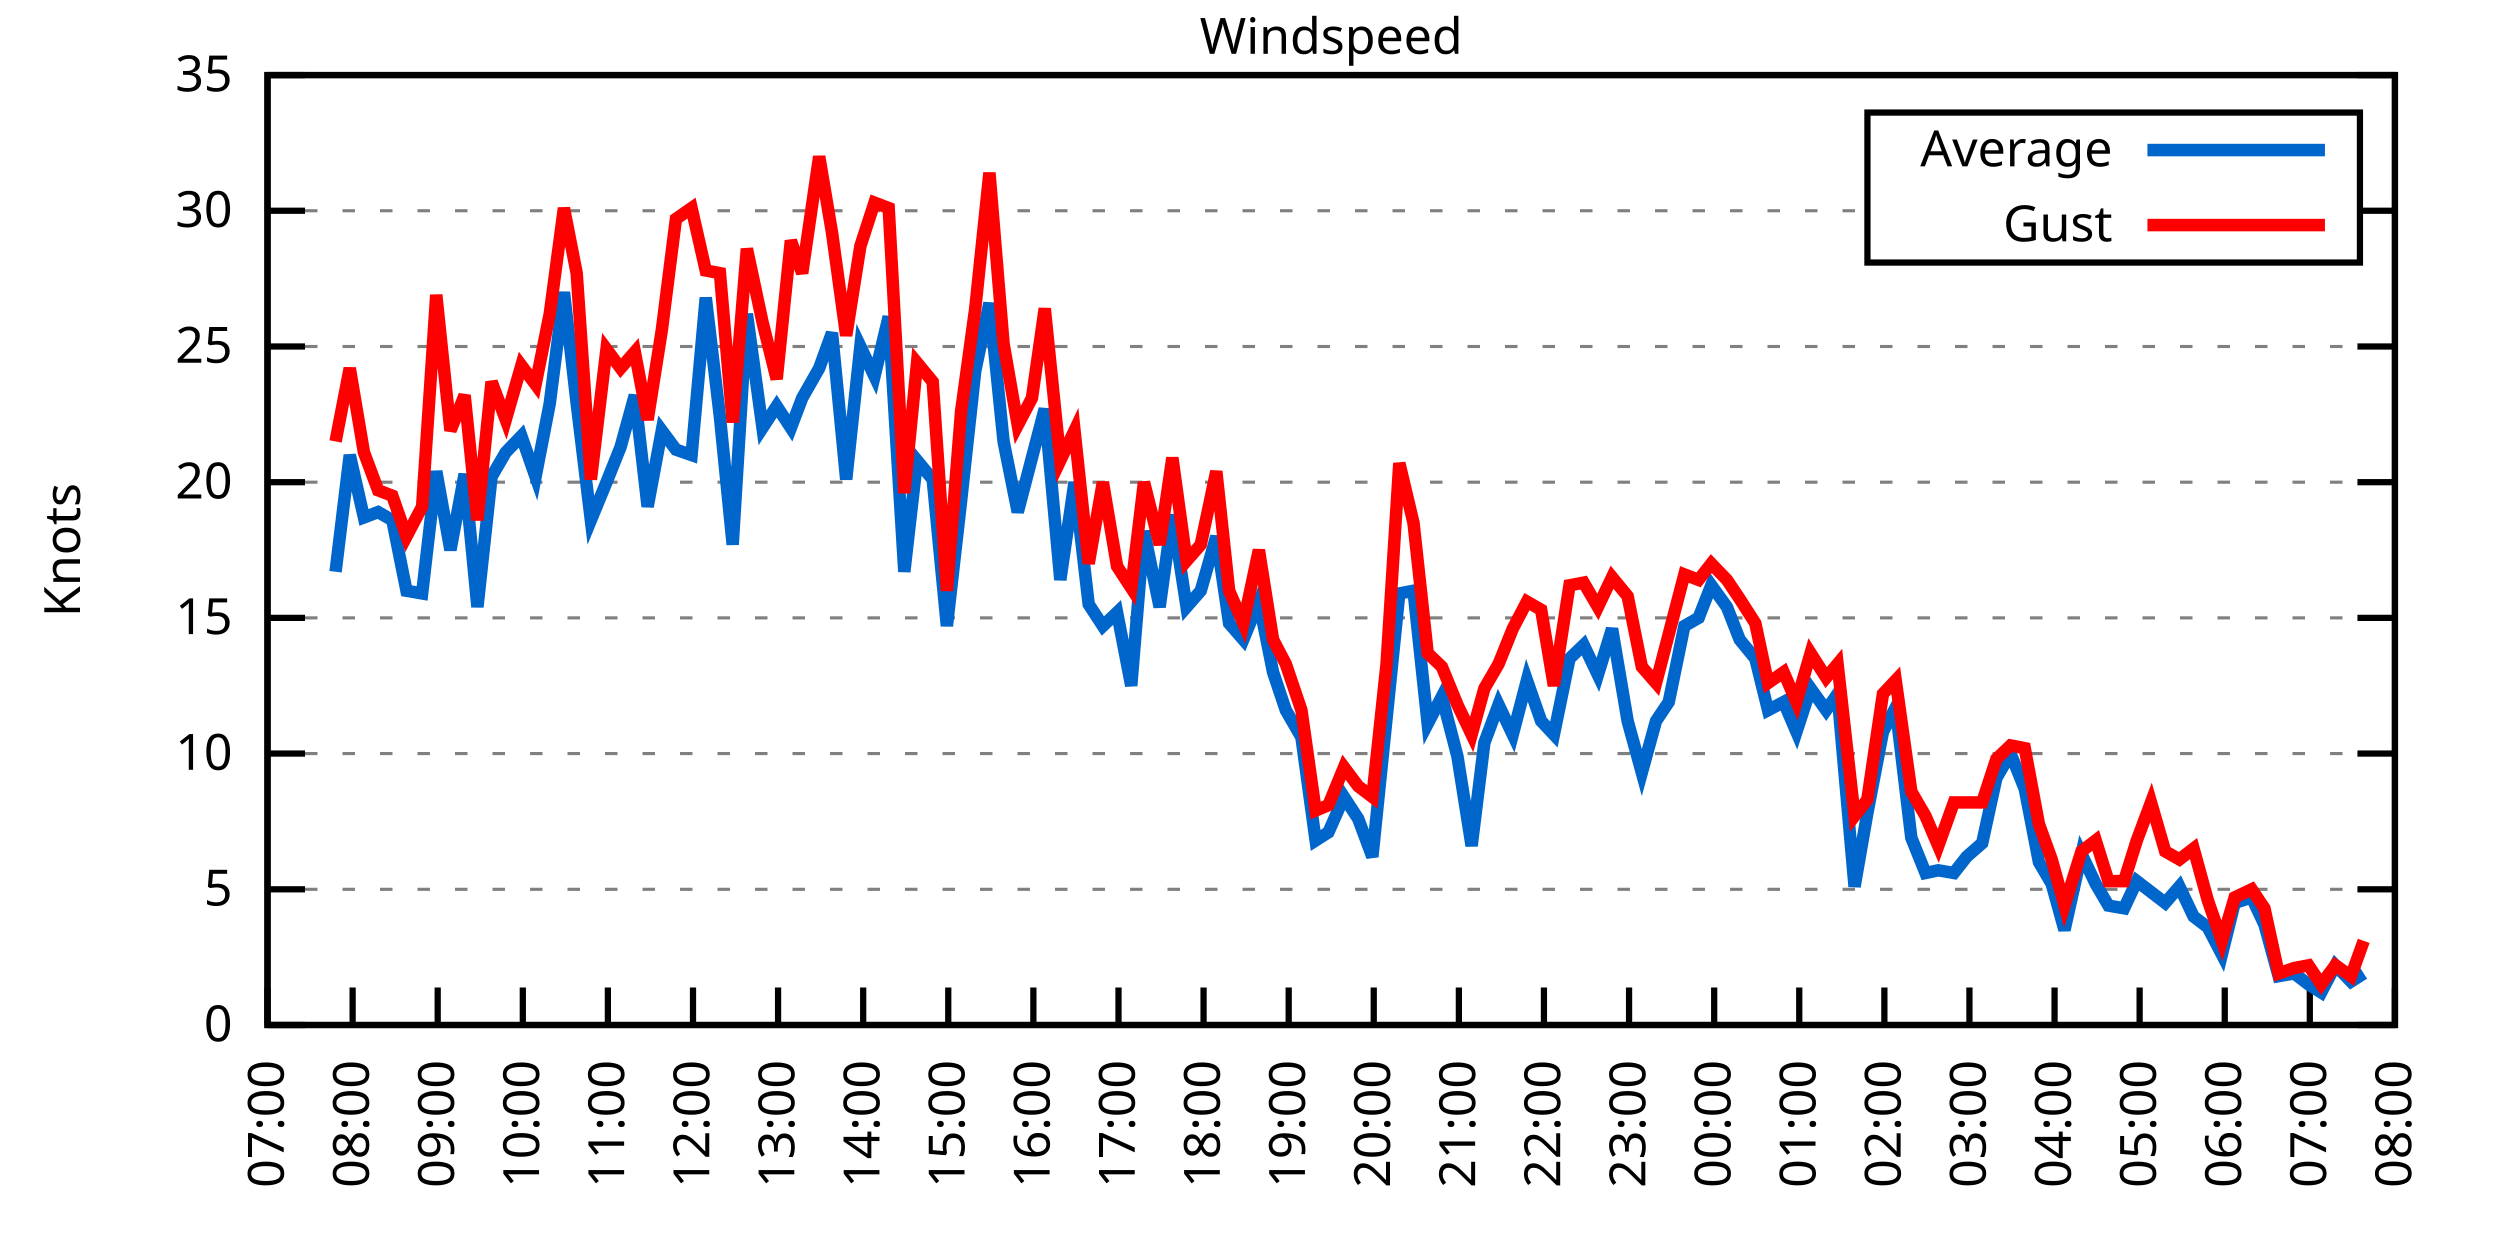
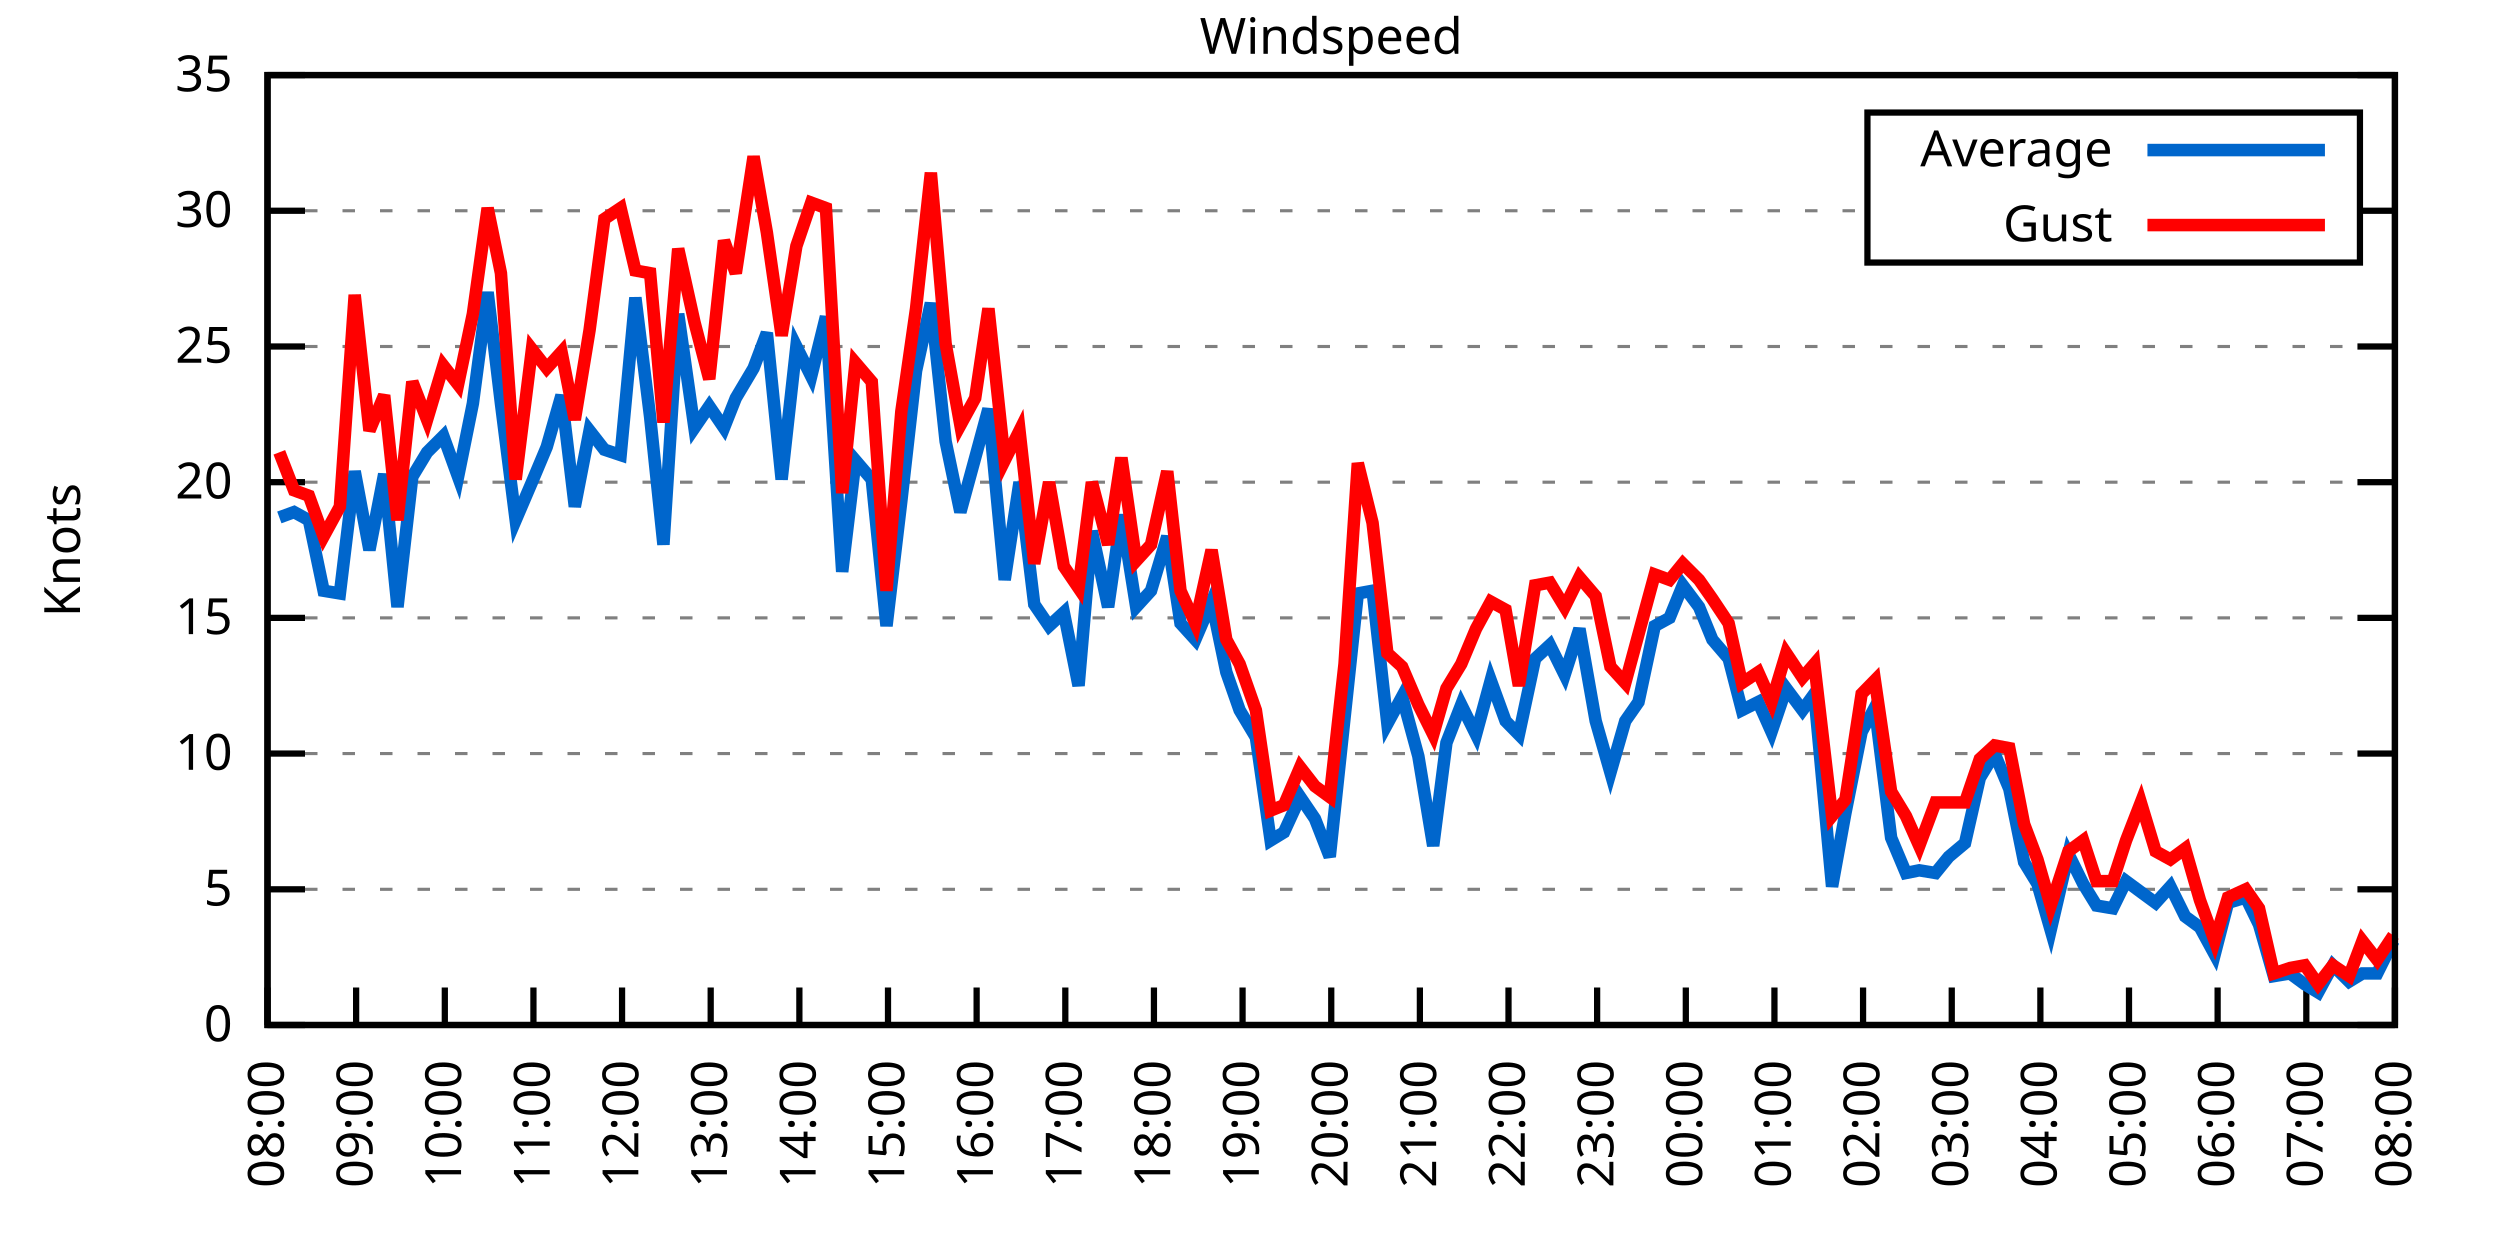
<svg xmlns="http://www.w3.org/2000/svg" xmlns:xlink="http://www.w3.org/1999/xlink" width="400" height="200" viewBox="0 0 400 200">
  <g id="gnuplot_canvas">
    <rect x="0" y="0" width="400" height="200" fill="none" />
    <defs>
      <circle id="gpDot" r="0.5" stroke-width="0.5" stroke="currentColor" />
      <path id="gpPt0" stroke-width="0.333" stroke="currentColor" d="M-1,0 h2 M0,-1 v2" />
      <path id="gpPt1" stroke-width="0.333" stroke="currentColor" d="M-1,-1 L1,1 M1,-1 L-1,1" />
      <path id="gpPt2" stroke-width="0.333" stroke="currentColor" d="M-1,0 L1,0 M0,-1 L0,1 M-1,-1 L1,1 M-1,1 L1,-1" />
      <rect id="gpPt3" stroke-width="0.333" stroke="currentColor" x="-1" y="-1" width="2" height="2" />
      <rect id="gpPt4" stroke-width="0.333" stroke="currentColor" fill="currentColor" x="-1" y="-1" width="2" height="2" />
      <circle id="gpPt5" stroke-width="0.333" stroke="currentColor" cx="0" cy="0" r="1" />
      <use xlink:href="#gpPt5" id="gpPt6" fill="currentColor" stroke="none" />
      <path id="gpPt7" stroke-width="0.333" stroke="currentColor" d="M0,-1.33 L-1.33,0.67 L1.33,0.67 z" />
      <use xlink:href="#gpPt7" id="gpPt8" fill="currentColor" stroke="none" />
      <use xlink:href="#gpPt7" id="gpPt9" stroke="currentColor" transform="rotate(180)" />
      <use xlink:href="#gpPt9" id="gpPt10" fill="currentColor" stroke="none" />
      <use xlink:href="#gpPt3" id="gpPt11" stroke="currentColor" transform="rotate(45)" />
      <use xlink:href="#gpPt11" id="gpPt12" fill="currentColor" stroke="none" />
      <path id="gpPt13" stroke-width="0.333" stroke="currentColor" d="M0,1.330 L1.265,0.411 L0.782,-1.067 L-0.782,-1.076 L-1.265,0.411 z" />
      <use xlink:href="#gpPt13" id="gpPt14" fill="currentColor" stroke="none" />
      <filter id="textbox" filterUnits="objectBoundingBox" x="0" y="0" height="1" width="1">
        <feFlood flood-color="white" flood-opacity="1" result="bgnd" />
        <feComposite in="SourceGraphic" in2="bgnd" operator="atop" />
      </filter>
      <filter id="greybox" filterUnits="objectBoundingBox" x="0" y="0" height="1" width="1">
        <feFlood flood-color="lightgrey" flood-opacity="1" result="grey" />
        <feComposite in="SourceGraphic" in2="grey" operator="atop" />
      </filter>
    </defs>
    <g fill="none" color="white" stroke="currentColor" stroke-width="1.00" stroke-linecap="butt" stroke-linejoin="miter">
</g>
    <g fill="none" color="black" stroke="currentColor" stroke-width="1.00" stroke-linecap="butt" stroke-linejoin="miter">
      <g stroke="none" shape-rendering="crispEdges">
        <polygon fill="rgb(255, 255, 255)" points="42.80,164.00 383.18,164.00 383.18,12.02 42.80,12.02 " />
      </g>
    </g>
    <g fill="none" color="black" stroke="currentColor" stroke-width="1.00" stroke-linecap="butt" stroke-linejoin="miter">
</g>
    <g fill="none" color="black" stroke="black" stroke-width="0.50" stroke-linecap="butt" stroke-linejoin="miter">
</g>
    <g fill="none" color="gray" stroke="currentColor" stroke-width="0.50" stroke-linecap="butt" stroke-linejoin="miter">
      <path stroke="gray" stroke-dasharray="2,4" class="gridline" d="M42.80,164.00 L383.19,164.00  " />
    </g>
    <g fill="none" color="gray" stroke="gray" stroke-width="1.00" stroke-linecap="butt" stroke-linejoin="miter">
</g>
    <g fill="none" color="black" stroke="currentColor" stroke-width="1.00" stroke-linecap="butt" stroke-linejoin="miter">
      <path stroke="black" d="M42.80,164.00 L48.80,164.00 M383.19,164.00 L377.19,164.00  " />
      <g transform="translate(37.20,166.60)" stroke="none" fill="black" font-family="Sans" font-size="8.00" text-anchor="end">
        <text>
          <tspan font-family="Sans"> 0</tspan>
        </text>
      </g>
    </g>
    <g fill="none" color="black" stroke="currentColor" stroke-width="1.00" stroke-linecap="butt" stroke-linejoin="miter">
</g>
    <g fill="none" color="black" stroke="black" stroke-width="0.50" stroke-linecap="butt" stroke-linejoin="miter">
</g>
    <g fill="none" color="gray" stroke="currentColor" stroke-width="0.50" stroke-linecap="butt" stroke-linejoin="miter">
      <path stroke="gray" stroke-dasharray="2,4" class="gridline" d="M42.80,142.29 L383.19,142.29  " />
    </g>
    <g fill="none" color="gray" stroke="gray" stroke-width="1.00" stroke-linecap="butt" stroke-linejoin="miter">
</g>
    <g fill="none" color="black" stroke="currentColor" stroke-width="1.00" stroke-linecap="butt" stroke-linejoin="miter">
      <path stroke="black" d="M42.80,142.29 L48.80,142.29 M383.19,142.29 L377.19,142.29  " />
      <g transform="translate(37.20,144.89)" stroke="none" fill="black" font-family="Sans" font-size="8.00" text-anchor="end">
        <text>
          <tspan font-family="Sans"> 5</tspan>
        </text>
      </g>
    </g>
    <g fill="none" color="black" stroke="currentColor" stroke-width="1.00" stroke-linecap="butt" stroke-linejoin="miter">
</g>
    <g fill="none" color="black" stroke="black" stroke-width="0.50" stroke-linecap="butt" stroke-linejoin="miter">
</g>
    <g fill="none" color="gray" stroke="currentColor" stroke-width="0.50" stroke-linecap="butt" stroke-linejoin="miter">
      <path stroke="gray" stroke-dasharray="2,4" class="gridline" d="M42.80,120.57 L383.19,120.57  " />
    </g>
    <g fill="none" color="gray" stroke="gray" stroke-width="1.00" stroke-linecap="butt" stroke-linejoin="miter">
</g>
    <g fill="none" color="black" stroke="currentColor" stroke-width="1.00" stroke-linecap="butt" stroke-linejoin="miter">
      <path stroke="black" d="M42.80,120.57 L48.80,120.57 M383.19,120.57 L377.19,120.57  " />
      <g transform="translate(37.20,123.17)" stroke="none" fill="black" font-family="Sans" font-size="8.00" text-anchor="end">
        <text>
          <tspan font-family="Sans"> 10</tspan>
        </text>
      </g>
    </g>
    <g fill="none" color="black" stroke="currentColor" stroke-width="1.00" stroke-linecap="butt" stroke-linejoin="miter">
</g>
    <g fill="none" color="black" stroke="black" stroke-width="0.50" stroke-linecap="butt" stroke-linejoin="miter">
</g>
    <g fill="none" color="gray" stroke="currentColor" stroke-width="0.50" stroke-linecap="butt" stroke-linejoin="miter">
      <path stroke="gray" stroke-dasharray="2,4" class="gridline" d="M42.80,98.86 L383.19,98.86  " />
    </g>
    <g fill="none" color="gray" stroke="gray" stroke-width="1.00" stroke-linecap="butt" stroke-linejoin="miter">
</g>
    <g fill="none" color="black" stroke="currentColor" stroke-width="1.00" stroke-linecap="butt" stroke-linejoin="miter">
      <path stroke="black" d="M42.80,98.86 L48.80,98.86 M383.19,98.86 L377.19,98.86  " />
      <g transform="translate(37.20,101.46)" stroke="none" fill="black" font-family="Sans" font-size="8.00" text-anchor="end">
        <text>
          <tspan font-family="Sans"> 15</tspan>
        </text>
      </g>
    </g>
    <g fill="none" color="black" stroke="currentColor" stroke-width="1.00" stroke-linecap="butt" stroke-linejoin="miter">
</g>
    <g fill="none" color="black" stroke="black" stroke-width="0.50" stroke-linecap="butt" stroke-linejoin="miter">
</g>
    <g fill="none" color="gray" stroke="currentColor" stroke-width="0.50" stroke-linecap="butt" stroke-linejoin="miter">
      <path stroke="gray" stroke-dasharray="2,4" class="gridline" d="M42.80,77.15 L383.19,77.15  " />
    </g>
    <g fill="none" color="gray" stroke="gray" stroke-width="1.00" stroke-linecap="butt" stroke-linejoin="miter">
</g>
    <g fill="none" color="black" stroke="currentColor" stroke-width="1.00" stroke-linecap="butt" stroke-linejoin="miter">
      <path stroke="black" d="M42.80,77.15 L48.80,77.15 M383.19,77.15 L377.19,77.15  " />
      <g transform="translate(37.20,79.75)" stroke="none" fill="black" font-family="Sans" font-size="8.00" text-anchor="end">
        <text>
          <tspan font-family="Sans"> 20</tspan>
        </text>
      </g>
    </g>
    <g fill="none" color="black" stroke="currentColor" stroke-width="1.00" stroke-linecap="butt" stroke-linejoin="miter">
</g>
    <g fill="none" color="black" stroke="black" stroke-width="0.50" stroke-linecap="butt" stroke-linejoin="miter">
</g>
    <g fill="none" color="gray" stroke="currentColor" stroke-width="0.50" stroke-linecap="butt" stroke-linejoin="miter">
      <path stroke="gray" stroke-dasharray="2,4" class="gridline" d="M42.80,55.44 L383.19,55.44  " />
    </g>
    <g fill="none" color="gray" stroke="gray" stroke-width="1.00" stroke-linecap="butt" stroke-linejoin="miter">
</g>
    <g fill="none" color="black" stroke="currentColor" stroke-width="1.00" stroke-linecap="butt" stroke-linejoin="miter">
      <path stroke="black" d="M42.80,55.44 L48.80,55.44 M383.19,55.44 L377.19,55.44  " />
      <g transform="translate(37.20,58.04)" stroke="none" fill="black" font-family="Sans" font-size="8.00" text-anchor="end">
        <text>
          <tspan font-family="Sans"> 25</tspan>
        </text>
      </g>
    </g>
    <g fill="none" color="black" stroke="currentColor" stroke-width="1.00" stroke-linecap="butt" stroke-linejoin="miter">
</g>
    <g fill="none" color="black" stroke="black" stroke-width="0.50" stroke-linecap="butt" stroke-linejoin="miter">
</g>
    <g fill="none" color="gray" stroke="currentColor" stroke-width="0.50" stroke-linecap="butt" stroke-linejoin="miter">
      <path stroke="gray" stroke-dasharray="2,4" class="gridline" d="M42.80,33.72 L298.79,33.72 M377.59,33.72 L383.19,33.72  " />
    </g>
    <g fill="none" color="gray" stroke="gray" stroke-width="1.00" stroke-linecap="butt" stroke-linejoin="miter">
</g>
    <g fill="none" color="black" stroke="currentColor" stroke-width="1.00" stroke-linecap="butt" stroke-linejoin="miter">
      <path stroke="black" d="M42.80,33.72 L48.80,33.72 M383.19,33.72 L377.19,33.72  " />
      <g transform="translate(37.20,36.32)" stroke="none" fill="black" font-family="Sans" font-size="8.00" text-anchor="end">
        <text>
          <tspan font-family="Sans"> 30</tspan>
        </text>
      </g>
    </g>
    <g fill="none" color="black" stroke="currentColor" stroke-width="1.00" stroke-linecap="butt" stroke-linejoin="miter">
</g>
    <g fill="none" color="black" stroke="black" stroke-width="0.50" stroke-linecap="butt" stroke-linejoin="miter">
</g>
    <g fill="none" color="gray" stroke="currentColor" stroke-width="0.50" stroke-linecap="butt" stroke-linejoin="miter">
      <path stroke="gray" stroke-dasharray="2,4" class="gridline" d="M42.80,12.01 L383.19,12.01  " />
    </g>
    <g fill="none" color="gray" stroke="gray" stroke-width="1.00" stroke-linecap="butt" stroke-linejoin="miter">
</g>
    <g fill="none" color="black" stroke="currentColor" stroke-width="1.00" stroke-linecap="butt" stroke-linejoin="miter">
      <path stroke="black" d="M42.80,12.01 L48.80,12.01 M383.19,12.01 L377.19,12.01  " />
      <g transform="translate(37.20,14.61)" stroke="none" fill="black" font-family="Sans" font-size="8.00" text-anchor="end">
        <text>
          <tspan font-family="Sans"> 35</tspan>
        </text>
      </g>
    </g>
    <g fill="none" color="black" stroke="currentColor" stroke-width="1.00" stroke-linecap="butt" stroke-linejoin="miter">
      <path stroke="black" d="M42.80,164.00 L42.80,158.00  " />
      <g transform="translate(45.40,169.60) rotate(270.00)" stroke="none" fill="black" font-family="Sans" font-size="8.00" text-anchor="end">
        <text>
-           <tspan font-family="Sans">07:00</tspan>
-         </text>
-       </g>
-     </g>
-     <g fill="none" color="black" stroke="currentColor" stroke-width="1.00" stroke-linecap="butt" stroke-linejoin="miter">
-       <path stroke="black" d="M56.42,164.00 L56.42,158.00  " />
-       <g transform="translate(59.02,169.60) rotate(270.00)" stroke="none" fill="black" font-family="Sans" font-size="8.00" text-anchor="end">
-         <text>
          <tspan font-family="Sans">08:00</tspan>
        </text>
      </g>
    </g>
    <g fill="none" color="black" stroke="currentColor" stroke-width="1.00" stroke-linecap="butt" stroke-linejoin="miter">
-       <path stroke="black" d="M70.03,164.00 L70.03,158.00  " />
-       <g transform="translate(72.63,169.60) rotate(270.00)" stroke="none" fill="black" font-family="Sans" font-size="8.00" text-anchor="end">
+       <path stroke="black" d="M56.98,164.00 L56.98,158.00  " />
+       <g transform="translate(59.58,169.60) rotate(270.00)" stroke="none" fill="black" font-family="Sans" font-size="8.00" text-anchor="end">
        <text>
          <tspan font-family="Sans">09:00</tspan>
        </text>
      </g>
    </g>
    <g fill="none" color="black" stroke="currentColor" stroke-width="1.00" stroke-linecap="butt" stroke-linejoin="miter">
-       <path stroke="black" d="M83.65,164.00 L83.65,158.00  " />
-       <g transform="translate(86.25,169.60) rotate(270.00)" stroke="none" fill="black" font-family="Sans" font-size="8.00" text-anchor="end">
+       <path stroke="black" d="M71.17,164.00 L71.17,158.00  " />
+       <g transform="translate(73.77,169.60) rotate(270.00)" stroke="none" fill="black" font-family="Sans" font-size="8.00" text-anchor="end">
        <text>
          <tspan font-family="Sans">10:00</tspan>
        </text>
      </g>
    </g>
    <g fill="none" color="black" stroke="currentColor" stroke-width="1.00" stroke-linecap="butt" stroke-linejoin="miter">
-       <path stroke="black" d="M97.26,164.00 L97.26,158.00  " />
-       <g transform="translate(99.86,169.60) rotate(270.00)" stroke="none" fill="black" font-family="Sans" font-size="8.00" text-anchor="end">
+       <path stroke="black" d="M85.35,164.00 L85.35,158.00  " />
+       <g transform="translate(87.95,169.60) rotate(270.00)" stroke="none" fill="black" font-family="Sans" font-size="8.00" text-anchor="end">
        <text>
          <tspan font-family="Sans">11:00</tspan>
        </text>
      </g>
    </g>
    <g fill="none" color="black" stroke="currentColor" stroke-width="1.00" stroke-linecap="butt" stroke-linejoin="miter">
-       <path stroke="black" d="M110.88,164.00 L110.88,158.00  " />
-       <g transform="translate(113.48,169.60) rotate(270.00)" stroke="none" fill="black" font-family="Sans" font-size="8.00" text-anchor="end">
+       <path stroke="black" d="M99.53,164.00 L99.53,158.00  " />
+       <g transform="translate(102.13,169.60) rotate(270.00)" stroke="none" fill="black" font-family="Sans" font-size="8.00" text-anchor="end">
        <text>
          <tspan font-family="Sans">12:00</tspan>
        </text>
      </g>
    </g>
    <g fill="none" color="black" stroke="currentColor" stroke-width="1.00" stroke-linecap="butt" stroke-linejoin="miter">
-       <path stroke="black" d="M124.49,164.00 L124.49,158.00  " />
-       <g transform="translate(127.09,169.60) rotate(270.00)" stroke="none" fill="black" font-family="Sans" font-size="8.00" text-anchor="end">
+       <path stroke="black" d="M113.71,164.00 L113.71,158.00  " />
+       <g transform="translate(116.31,169.60) rotate(270.00)" stroke="none" fill="black" font-family="Sans" font-size="8.00" text-anchor="end">
        <text>
          <tspan font-family="Sans">13:00</tspan>
        </text>
      </g>
    </g>
    <g fill="none" color="black" stroke="currentColor" stroke-width="1.00" stroke-linecap="butt" stroke-linejoin="miter">
-       <path stroke="black" d="M138.11,164.00 L138.11,158.00  " />
-       <g transform="translate(140.71,169.60) rotate(270.00)" stroke="none" fill="black" font-family="Sans" font-size="8.00" text-anchor="end">
+       <path stroke="black" d="M127.90,164.00 L127.90,158.00  " />
+       <g transform="translate(130.50,169.60) rotate(270.00)" stroke="none" fill="black" font-family="Sans" font-size="8.00" text-anchor="end">
        <text>
          <tspan font-family="Sans">14:00</tspan>
        </text>
      </g>
    </g>
    <g fill="none" color="black" stroke="currentColor" stroke-width="1.00" stroke-linecap="butt" stroke-linejoin="miter">
-       <path stroke="black" d="M151.72,164.00 L151.72,158.00  " />
-       <g transform="translate(154.32,169.60) rotate(270.00)" stroke="none" fill="black" font-family="Sans" font-size="8.00" text-anchor="end">
+       <path stroke="black" d="M142.08,164.00 L142.08,158.00  " />
+       <g transform="translate(144.68,169.60) rotate(270.00)" stroke="none" fill="black" font-family="Sans" font-size="8.00" text-anchor="end">
        <text>
          <tspan font-family="Sans">15:00</tspan>
        </text>
      </g>
    </g>
    <g fill="none" color="black" stroke="currentColor" stroke-width="1.00" stroke-linecap="butt" stroke-linejoin="miter">
-       <path stroke="black" d="M165.34,164.00 L165.34,158.00  " />
-       <g transform="translate(167.94,169.60) rotate(270.00)" stroke="none" fill="black" font-family="Sans" font-size="8.00" text-anchor="end">
+       <path stroke="black" d="M156.26,164.00 L156.26,158.00  " />
+       <g transform="translate(158.86,169.60) rotate(270.00)" stroke="none" fill="black" font-family="Sans" font-size="8.00" text-anchor="end">
        <text>
          <tspan font-family="Sans">16:00</tspan>
        </text>
      </g>
    </g>
    <g fill="none" color="black" stroke="currentColor" stroke-width="1.00" stroke-linecap="butt" stroke-linejoin="miter">
-       <path stroke="black" d="M178.96,164.00 L178.96,158.00  " />
-       <g transform="translate(181.56,169.60) rotate(270.00)" stroke="none" fill="black" font-family="Sans" font-size="8.00" text-anchor="end">
+       <path stroke="black" d="M170.45,164.00 L170.45,158.00  " />
+       <g transform="translate(173.05,169.60) rotate(270.00)" stroke="none" fill="black" font-family="Sans" font-size="8.00" text-anchor="end">
        <text>
          <tspan font-family="Sans">17:00</tspan>
        </text>
      </g>
    </g>
    <g fill="none" color="black" stroke="currentColor" stroke-width="1.00" stroke-linecap="butt" stroke-linejoin="miter">
-       <path stroke="black" d="M192.57,164.00 L192.57,158.00  " />
-       <g transform="translate(195.17,169.60) rotate(270.00)" stroke="none" fill="black" font-family="Sans" font-size="8.00" text-anchor="end">
+       <path stroke="black" d="M184.63,164.00 L184.63,158.00  " />
+       <g transform="translate(187.23,169.60) rotate(270.00)" stroke="none" fill="black" font-family="Sans" font-size="8.00" text-anchor="end">
        <text>
          <tspan font-family="Sans">18:00</tspan>
        </text>
      </g>
    </g>
    <g fill="none" color="black" stroke="currentColor" stroke-width="1.00" stroke-linecap="butt" stroke-linejoin="miter">
-       <path stroke="black" d="M206.19,164.00 L206.19,158.00  " />
-       <g transform="translate(208.79,169.60) rotate(270.00)" stroke="none" fill="black" font-family="Sans" font-size="8.00" text-anchor="end">
+       <path stroke="black" d="M198.81,164.00 L198.81,158.00  " />
+       <g transform="translate(201.41,169.60) rotate(270.00)" stroke="none" fill="black" font-family="Sans" font-size="8.00" text-anchor="end">
        <text>
          <tspan font-family="Sans">19:00</tspan>
        </text>
      </g>
    </g>
    <g fill="none" color="black" stroke="currentColor" stroke-width="1.00" stroke-linecap="butt" stroke-linejoin="miter">
-       <path stroke="black" d="M219.80,164.00 L219.80,158.00  " />
-       <g transform="translate(222.40,169.60) rotate(270.00)" stroke="none" fill="black" font-family="Sans" font-size="8.00" text-anchor="end">
+       <path stroke="black" d="M213.00,164.00 L213.00,158.00  " />
+       <g transform="translate(215.60,169.60) rotate(270.00)" stroke="none" fill="black" font-family="Sans" font-size="8.00" text-anchor="end">
        <text>
          <tspan font-family="Sans">20:00</tspan>
        </text>
      </g>
    </g>
    <g fill="none" color="black" stroke="currentColor" stroke-width="1.00" stroke-linecap="butt" stroke-linejoin="miter">
-       <path stroke="black" d="M233.42,164.00 L233.42,158.00  " />
-       <g transform="translate(236.02,169.60) rotate(270.00)" stroke="none" fill="black" font-family="Sans" font-size="8.00" text-anchor="end">
+       <path stroke="black" d="M227.18,164.00 L227.18,158.00  " />
+       <g transform="translate(229.78,169.60) rotate(270.00)" stroke="none" fill="black" font-family="Sans" font-size="8.00" text-anchor="end">
        <text>
          <tspan font-family="Sans">21:00</tspan>
        </text>
      </g>
    </g>
    <g fill="none" color="black" stroke="currentColor" stroke-width="1.00" stroke-linecap="butt" stroke-linejoin="miter">
-       <path stroke="black" d="M247.03,164.00 L247.03,158.00  " />
-       <g transform="translate(249.63,169.60) rotate(270.00)" stroke="none" fill="black" font-family="Sans" font-size="8.00" text-anchor="end">
+       <path stroke="black" d="M241.36,164.00 L241.36,158.00  " />
+       <g transform="translate(243.96,169.60) rotate(270.00)" stroke="none" fill="black" font-family="Sans" font-size="8.00" text-anchor="end">
        <text>
          <tspan font-family="Sans">22:00</tspan>
        </text>
      </g>
    </g>
    <g fill="none" color="black" stroke="currentColor" stroke-width="1.00" stroke-linecap="butt" stroke-linejoin="miter">
-       <path stroke="black" d="M260.65,164.00 L260.65,158.00  " />
-       <g transform="translate(263.25,169.60) rotate(270.00)" stroke="none" fill="black" font-family="Sans" font-size="8.00" text-anchor="end">
+       <path stroke="black" d="M255.54,164.00 L255.54,158.00  " />
+       <g transform="translate(258.14,169.60) rotate(270.00)" stroke="none" fill="black" font-family="Sans" font-size="8.00" text-anchor="end">
        <text>
          <tspan font-family="Sans">23:00</tspan>
        </text>
      </g>
    </g>
    <g fill="none" color="black" stroke="currentColor" stroke-width="1.00" stroke-linecap="butt" stroke-linejoin="miter">
-       <path stroke="black" d="M274.27,164.00 L274.27,158.00  " />
-       <g transform="translate(276.87,169.60) rotate(270.00)" stroke="none" fill="black" font-family="Sans" font-size="8.00" text-anchor="end">
+       <path stroke="black" d="M269.73,164.00 L269.73,158.00  " />
+       <g transform="translate(272.33,169.60) rotate(270.00)" stroke="none" fill="black" font-family="Sans" font-size="8.00" text-anchor="end">
        <text>
          <tspan font-family="Sans">00:00</tspan>
        </text>
      </g>
    </g>
    <g fill="none" color="black" stroke="currentColor" stroke-width="1.00" stroke-linecap="butt" stroke-linejoin="miter">
-       <path stroke="black" d="M287.88,164.00 L287.88,158.00  " />
-       <g transform="translate(290.48,169.60) rotate(270.00)" stroke="none" fill="black" font-family="Sans" font-size="8.00" text-anchor="end">
+       <path stroke="black" d="M283.91,164.00 L283.91,158.00  " />
+       <g transform="translate(286.51,169.60) rotate(270.00)" stroke="none" fill="black" font-family="Sans" font-size="8.00" text-anchor="end">
        <text>
          <tspan font-family="Sans">01:00</tspan>
        </text>
      </g>
    </g>
    <g fill="none" color="black" stroke="currentColor" stroke-width="1.00" stroke-linecap="butt" stroke-linejoin="miter">
-       <path stroke="black" d="M301.50,164.00 L301.50,158.00  " />
-       <g transform="translate(304.10,169.60) rotate(270.00)" stroke="none" fill="black" font-family="Sans" font-size="8.00" text-anchor="end">
+       <path stroke="black" d="M298.09,164.00 L298.09,158.00  " />
+       <g transform="translate(300.69,169.60) rotate(270.00)" stroke="none" fill="black" font-family="Sans" font-size="8.00" text-anchor="end">
        <text>
          <tspan font-family="Sans">02:00</tspan>
        </text>
      </g>
    </g>
    <g fill="none" color="black" stroke="currentColor" stroke-width="1.00" stroke-linecap="butt" stroke-linejoin="miter">
-       <path stroke="black" d="M315.11,164.00 L315.11,158.00  " />
-       <g transform="translate(317.71,169.60) rotate(270.00)" stroke="none" fill="black" font-family="Sans" font-size="8.00" text-anchor="end">
+       <path stroke="black" d="M312.28,164.00 L312.28,158.00  " />
+       <g transform="translate(314.88,169.60) rotate(270.00)" stroke="none" fill="black" font-family="Sans" font-size="8.00" text-anchor="end">
        <text>
          <tspan font-family="Sans">03:00</tspan>
        </text>
      </g>
    </g>
    <g fill="none" color="black" stroke="currentColor" stroke-width="1.00" stroke-linecap="butt" stroke-linejoin="miter">
-       <path stroke="black" d="M328.73,164.00 L328.73,158.00  " />
-       <g transform="translate(331.33,169.60) rotate(270.00)" stroke="none" fill="black" font-family="Sans" font-size="8.00" text-anchor="end">
+       <path stroke="black" d="M326.46,164.00 L326.46,158.00  " />
+       <g transform="translate(329.06,169.60) rotate(270.00)" stroke="none" fill="black" font-family="Sans" font-size="8.00" text-anchor="end">
        <text>
          <tspan font-family="Sans">04:00</tspan>
        </text>
      </g>
    </g>
    <g fill="none" color="black" stroke="currentColor" stroke-width="1.00" stroke-linecap="butt" stroke-linejoin="miter">
-       <path stroke="black" d="M342.34,164.00 L342.34,158.00  " />
-       <g transform="translate(344.94,169.60) rotate(270.00)" stroke="none" fill="black" font-family="Sans" font-size="8.00" text-anchor="end">
+       <path stroke="black" d="M340.64,164.00 L340.64,158.00  " />
+       <g transform="translate(343.24,169.60) rotate(270.00)" stroke="none" fill="black" font-family="Sans" font-size="8.00" text-anchor="end">
        <text>
          <tspan font-family="Sans">05:00</tspan>
        </text>
      </g>
    </g>
    <g fill="none" color="black" stroke="currentColor" stroke-width="1.00" stroke-linecap="butt" stroke-linejoin="miter">
-       <path stroke="black" d="M355.96,164.00 L355.96,158.00  " />
-       <g transform="translate(358.56,169.60) rotate(270.00)" stroke="none" fill="black" font-family="Sans" font-size="8.00" text-anchor="end">
+       <path stroke="black" d="M354.82,164.00 L354.82,158.00  " />
+       <g transform="translate(357.42,169.60) rotate(270.00)" stroke="none" fill="black" font-family="Sans" font-size="8.00" text-anchor="end">
        <text>
          <tspan font-family="Sans">06:00</tspan>
        </text>
      </g>
    </g>
    <g fill="none" color="black" stroke="currentColor" stroke-width="1.00" stroke-linecap="butt" stroke-linejoin="miter">
-       <path stroke="black" d="M369.57,164.00 L369.57,158.00  " />
-       <g transform="translate(372.17,169.60) rotate(270.00)" stroke="none" fill="black" font-family="Sans" font-size="8.00" text-anchor="end">
+       <path stroke="black" d="M369.01,164.00 L369.01,158.00  " />
+       <g transform="translate(371.61,169.60) rotate(270.00)" stroke="none" fill="black" font-family="Sans" font-size="8.00" text-anchor="end">
        <text>
          <tspan font-family="Sans">07:00</tspan>
        </text>
      </g>
    </g>
    <g fill="none" color="black" stroke="currentColor" stroke-width="1.00" stroke-linecap="butt" stroke-linejoin="miter">
      <path stroke="black" d="M383.19,164.00 L383.19,158.00  " />
      <g transform="translate(385.79,169.60) rotate(270.00)" stroke="none" fill="black" font-family="Sans" font-size="8.00" text-anchor="end">
        <text>
          <tspan font-family="Sans">08:00</tspan>
        </text>
      </g>
    </g>
    <g fill="none" color="black" stroke="currentColor" stroke-width="1.00" stroke-linecap="butt" stroke-linejoin="miter">
</g>
    <g fill="none" color="black" stroke="currentColor" stroke-width="1.00" stroke-linecap="butt" stroke-linejoin="miter">
      <path stroke="black" d="M42.80,12.01 L42.80,164.00 L383.19,164.00 L383.19,12.01 L42.80,12.01 Z  " />
    </g>
    <g fill="none" color="black" stroke="currentColor" stroke-width="1.00" stroke-linecap="butt" stroke-linejoin="miter">
</g>
    <g fill="none" color="black" stroke="currentColor" stroke-width="1.00" stroke-linecap="butt" stroke-linejoin="miter">
      <path stroke="black" d="M298.79,42.01 L298.79,18.01 L377.59,18.01 L377.59,42.01 L298.79,42.01 Z  " />
    </g>
    <g id="Windspeed_plot_1">
      <g fill="none" color="white" stroke="black" stroke-width="2.00" stroke-linecap="butt" stroke-linejoin="miter">
</g>
      <g fill="none" color="black" stroke="currentColor" stroke-width="2.00" stroke-linecap="butt" stroke-linejoin="miter">
        <g transform="translate(337.99,26.61)" stroke="none" fill="black" font-family="Sans" font-size="8.00" text-anchor="end">
          <text>
            <tspan font-family="Sans">Average</tspan>
          </text>
        </g>
      </g>
      <g fill="none" color="black" stroke="currentColor" stroke-width="2.00" stroke-linecap="butt" stroke-linejoin="miter">
-         <path stroke="rgb(  0, 102, 204)" d="M343.59,24.01 L371.99,24.01 M53.69,91.48 L55.96,72.81 L58.23,82.79 L60.50,81.93 L62.77,83.23 L65.04,94.52   L67.54,94.95 L69.80,75.41 L72.07,88.00 L74.34,75.85 L76.39,97.12 L78.65,76.28 L80.92,72.37 L83.42,69.77   L85.69,76.28 L87.96,64.56 L90.23,46.75 L92.27,64.56 L94.54,83.23 L97.04,77.15 L99.30,71.50 L101.57,63.25   L103.62,81.06 L105.89,68.90 L108.15,71.94 L110.65,72.81 L112.92,47.62 L115.19,66.73 L117.23,87.14 L119.50,50.22   L122.00,68.46 L124.27,64.99 L126.54,68.46 L128.35,63.69 L131.07,58.91 L133.12,53.26 L135.39,76.71 L137.66,55.44   L139.92,60.21 L142.19,50.66 L144.69,91.48 L146.73,73.67 L149.23,76.71 L151.50,100.16 L153.77,80.19 L156.04,59.34   L158.31,48.49 L160.57,70.63 L162.84,81.93 L165.11,73.24 L167.16,65.42 L169.65,92.78 L171.92,77.15 L174.19,96.69   L176.46,100.16 L178.73,97.99 L181.00,109.72 L183.04,84.97 L185.54,97.12 L187.58,82.36 L189.85,97.12 L192.12,94.52   L194.61,85.83 L196.66,99.73 L198.93,102.34 L201.42,96.26 L203.69,107.55 L205.73,113.63 L208.23,117.97 L210.50,134.47   L212.54,133.17 L215.04,127.52 L217.31,131.00 L219.58,137.08 L221.85,114.93 L223.89,94.95 L226.16,94.52 L228.43,115.80   L230.70,111.45 L233.19,121.01 L235.46,135.34 L237.50,118.84 L239.77,112.76 L242.04,117.53 L244.31,108.85 L246.58,115.36   L248.62,117.53 L251.12,105.38 L253.39,103.20 L255.66,107.98 L257.93,100.60 L260.42,115.36 L262.69,123.61 L264.96,115.36   L267.00,112.32 L269.50,100.16 L271.77,98.86 L273.81,93.65 L276.31,97.12 L278.35,102.34 L280.85,105.38 L282.89,113.63   L285.38,112.32 L287.43,117.10 L289.70,110.15 L292.19,113.63 L294.01,111.02 L296.73,141.85 L298.77,130.13 L301.27,117.10   L303.31,113.19 L305.81,134.04 L308.08,139.68 L310.12,139.25 L312.62,139.68 L314.66,137.08 L317.15,134.90 L319.42,124.48   L321.69,120.57 L323.96,126.22 L326.23,137.94 L328.27,141.42 L330.32,148.80 L333.04,136.64 L335.31,141.42 L337.35,144.89   L339.85,145.33 L341.89,140.98 L344.16,142.72 L346.43,144.46 L348.70,141.85 L350.97,146.63 L353.24,148.37 L355.50,152.71   L357.55,144.46 L360.27,143.59 L362.31,147.93 L364.58,156.18 L367.08,155.75 L369.35,157.49 L371.39,158.79 L373.66,154.45   L376.16,157.05 L378.20,155.75  " />
+         <path stroke="rgb(  0, 102, 204)" d="M343.59,24.01 L371.99,24.01 M44.69,82.79 L47.05,81.93 L49.42,83.23 L51.78,94.52 L54.38,94.95 L56.75,75.41   L59.11,88.00 L61.47,75.85 L63.60,97.12 L65.97,76.28 L68.33,72.37 L70.93,69.77 L73.29,76.28 L75.66,64.56   L78.02,46.75 L80.15,64.56 L82.51,83.23 L85.11,77.15 L87.48,71.50 L89.84,63.25 L91.97,81.06 L94.33,68.90   L96.70,71.94 L99.30,72.81 L101.66,47.62 L104.02,66.73 L106.15,87.14 L108.51,50.22 L111.11,68.46 L113.48,64.99   L115.84,68.46 L117.73,63.69 L120.57,58.91 L122.70,53.26 L125.06,76.71 L127.42,55.44 L129.79,60.21 L132.15,50.66   L134.75,91.48 L136.88,73.67 L139.48,76.71 L141.84,100.16 L144.21,80.19 L146.57,59.34 L148.94,48.49 L151.30,70.63   L153.66,81.93 L156.03,73.24 L158.15,65.42 L160.75,92.78 L163.12,77.15 L165.48,96.69 L167.85,100.16 L170.21,97.99   L172.57,109.72 L174.70,84.97 L177.30,97.12 L179.43,82.36 L181.79,97.12 L184.16,94.52 L186.76,85.83 L188.88,99.73   L191.25,102.34 L193.85,96.26 L196.21,107.55 L198.34,113.63 L200.94,117.97 L203.30,134.47 L205.43,133.17 L208.03,127.52   L210.39,131.00 L212.76,137.08 L215.12,114.93 L217.25,94.95 L219.61,94.52 L221.98,115.80 L224.34,111.45 L226.94,121.01   L229.31,135.34 L231.43,118.84 L233.80,112.76 L236.16,117.53 L238.52,108.85 L240.89,115.36 L243.02,117.53 L245.62,105.38   L247.98,103.20 L250.34,107.98 L252.71,100.60 L255.31,115.36 L257.67,123.61 L260.04,115.36 L262.16,112.32 L264.76,100.16   L267.13,98.86 L269.25,93.65 L271.85,97.12 L273.98,102.34 L276.58,105.38 L278.71,113.63 L281.31,112.32 L283.44,117.10   L285.80,110.15 L288.40,113.63 L290.29,111.02 L293.13,141.85 L295.26,130.13 L297.86,117.10 L299.98,113.19 L302.58,134.04   L304.95,139.68 L307.08,139.25 L309.68,139.68 L311.80,137.08 L314.40,134.90 L316.77,124.48 L319.13,120.57 L321.49,126.22   L323.86,137.94 L325.99,141.42 L328.11,148.80 L330.95,136.64 L333.31,141.42 L335.44,144.89 L338.04,145.33 L340.17,140.98   L342.53,142.72 L344.90,144.46 L347.26,141.85 L349.62,146.63 L351.99,148.37 L354.35,152.71 L356.48,144.46 L359.32,143.59   L361.44,147.93 L363.81,156.18 L366.41,155.75 L368.77,157.49 L370.90,158.79 L373.26,154.45 L375.86,157.05 L377.99,155.75   L380.35,155.75 L382.95,150.54  " />
      </g>
    </g>
    <g id="Windspeed_plot_2">
      <g fill="none" color="black" stroke="currentColor" stroke-width="2.00" stroke-linecap="butt" stroke-linejoin="miter">
        <g transform="translate(337.99,38.61)" stroke="none" fill="black" font-family="Sans" font-size="8.00" text-anchor="end">
          <text>
            <tspan font-family="Sans">Gust</tspan>
          </text>
        </g>
      </g>
      <g fill="none" color="black" stroke="currentColor" stroke-width="2.00" stroke-linecap="butt" stroke-linejoin="miter">
-         <path stroke="rgb(255,   0,   0)" d="M343.59,36.01 L371.99,36.01 M53.69,70.63 L55.96,58.91 L58.23,72.37 L60.50,78.45 L62.77,79.32 L65.04,85.83   L67.54,81.06 L69.80,47.18 L72.07,68.90 L74.34,63.25 L76.39,83.23 L78.65,61.08 L80.92,67.16 L83.42,58.48   L85.69,61.52 L87.96,50.22 L90.23,33.29 L92.27,43.71 L94.54,76.71 L97.04,55.87 L99.30,58.91 L101.57,56.30   L103.62,67.16 L105.89,52.83 L108.15,35.03 L110.65,33.29 L112.92,43.28 L115.19,43.71 L117.23,67.59 L119.50,39.80   L122.00,51.53 L124.27,60.65 L126.54,38.50 L128.35,43.71 L131.07,25.04 L133.12,37.20 L135.39,53.70 L137.66,39.37   L139.92,32.42 L142.19,33.29 L144.69,78.89 L146.73,58.04 L149.23,61.08 L151.50,94.52 L153.77,65.86 L156.04,49.36   L158.31,27.64 L160.57,55.00 L162.84,68.03 L165.11,63.69 L167.16,49.36 L169.65,73.67 L171.92,68.90 L174.19,90.18   L176.46,77.15 L178.73,90.61 L181.00,94.08 L183.04,77.15 L185.54,87.14 L187.58,73.24 L189.85,89.74 L192.12,87.14   L194.61,75.41 L196.66,94.52 L198.93,99.73 L201.42,88.00 L203.69,102.34 L205.73,106.24 L208.23,113.63 L210.50,129.69   L212.54,128.83 L215.04,122.75 L217.31,125.79 L219.58,127.52 L221.85,106.24 L223.89,74.11 L226.16,83.66 L228.43,104.51   L230.70,106.68 L233.19,112.76 L235.46,117.53 L237.50,110.15 L239.77,106.24 L242.04,100.60 L244.31,96.26 L246.58,97.56   L248.62,109.72 L251.12,93.65 L253.39,93.22 L255.66,97.12 L257.93,92.35 L260.42,95.39 L262.69,106.68 L264.96,109.28   L267.00,101.47 L269.50,91.91 L271.77,92.78 L273.81,90.18 L276.31,92.78 L278.35,95.82 L280.85,99.73 L282.89,109.28   L285.38,107.55 L287.43,112.32 L289.70,104.51 L292.19,108.42 L294.01,106.24 L296.73,130.56 L298.77,127.96 L301.27,111.02   L303.31,108.85 L305.81,126.65 L308.08,130.56 L310.12,135.34 L312.62,128.39 L314.66,128.39 L317.15,128.39 L319.42,121.44   L321.69,119.27 L323.96,119.71 L326.23,131.86 L328.27,137.51 L330.32,144.89 L333.04,136.21 L335.31,134.47 L337.35,140.98   L339.85,140.98 L341.89,134.47 L344.16,128.39 L346.43,136.21 L348.70,137.51 L350.97,135.77 L353.24,144.02 L355.50,150.54   L357.55,143.59 L360.27,142.29 L362.31,145.33 L364.58,155.75 L367.08,154.88 L369.35,154.45 L371.39,157.49 L373.66,154.45   L376.16,156.18 L378.20,150.54  " />
+         <path stroke="rgb(255,   0,   0)" d="M343.59,36.01 L371.99,36.01 M44.69,72.37 L47.05,78.45 L49.42,79.32 L51.78,85.83 L54.38,81.06 L56.75,47.18   L59.11,68.90 L61.47,63.25 L63.60,83.23 L65.97,61.08 L68.33,67.16 L70.93,58.48 L73.29,61.52 L75.66,50.22   L78.02,33.29 L80.15,43.71 L82.51,76.71 L85.11,55.87 L87.48,58.91 L89.84,56.30 L91.97,67.16 L94.33,52.83   L96.70,35.03 L99.30,33.29 L101.66,43.28 L104.02,43.71 L106.15,67.59 L108.51,39.80 L111.11,51.53 L113.48,60.65   L115.84,38.50 L117.73,43.71 L120.57,25.04 L122.70,37.20 L125.06,53.70 L127.42,39.37 L129.79,32.42 L132.15,33.29   L134.75,78.89 L136.88,58.04 L139.48,61.08 L141.84,94.52 L144.21,65.86 L146.57,49.36 L148.94,27.64 L151.30,55.00   L153.66,68.03 L156.03,63.69 L158.15,49.36 L160.75,73.67 L163.12,68.90 L165.48,90.18 L167.85,77.15 L170.21,90.61   L172.57,94.08 L174.70,77.15 L177.30,87.14 L179.43,73.24 L181.79,89.74 L184.16,87.14 L186.76,75.41 L188.88,94.52   L191.25,99.73 L193.85,88.00 L196.21,102.34 L198.34,106.24 L200.94,113.63 L203.30,129.69 L205.43,128.83 L208.03,122.75   L210.39,125.79 L212.76,127.52 L215.12,106.24 L217.25,74.11 L219.61,83.66 L221.98,104.51 L224.34,106.68 L226.94,112.76   L229.31,117.53 L231.43,110.15 L233.80,106.24 L236.16,100.60 L238.52,96.26 L240.89,97.56 L243.02,109.72 L245.62,93.65   L247.98,93.22 L250.34,97.12 L252.71,92.35 L255.31,95.39 L257.67,106.68 L260.04,109.28 L262.16,101.47 L264.76,91.91   L267.13,92.78 L269.25,90.18 L271.85,92.78 L273.98,95.82 L276.58,99.73 L278.71,109.28 L281.31,107.55 L283.44,112.32   L285.80,104.51 L288.40,108.42 L290.29,106.24 L293.13,130.56 L295.26,127.96 L297.86,111.02 L299.98,108.85 L302.58,126.65   L304.95,130.56 L307.08,135.34 L309.68,128.39 L311.80,128.39 L314.40,128.39 L316.77,121.44 L319.13,119.27 L321.49,119.71   L323.86,131.86 L325.99,137.51 L328.11,144.89 L330.95,136.21 L333.31,134.47 L335.44,140.98 L338.04,140.98 L340.17,134.47   L342.53,128.39 L344.90,136.21 L347.26,137.51 L349.62,135.77 L351.99,144.02 L354.35,150.54 L356.48,143.59 L359.32,142.29   L361.44,145.33 L363.81,155.75 L366.41,154.88 L368.77,154.45 L370.90,157.49 L373.26,154.45 L375.86,156.18 L377.99,150.54   L380.35,153.58 L382.95,149.67  " />
      </g>
    </g>
    <g fill="none" color="black" stroke="currentColor" stroke-width="2.00" stroke-linecap="butt" stroke-linejoin="miter">
</g>
    <g fill="none" color="black" stroke="black" stroke-width="1.00" stroke-linecap="butt" stroke-linejoin="miter">
</g>
    <g fill="none" color="black" stroke="currentColor" stroke-width="1.00" stroke-linecap="butt" stroke-linejoin="miter">
      <path stroke="black" d="M42.80,12.01 L42.80,164.00 L383.19,164.00 L383.19,12.01 L42.80,12.01 Z  " />
      <g transform="translate(12.80,88.01) rotate(270.00)" stroke="none" fill="black" font-family="Sans" font-size="8.00" text-anchor="middle">
        <text>
          <tspan font-family="Sans">Knots</tspan>
        </text>
      </g>
    </g>
    <g fill="none" color="black" stroke="currentColor" stroke-width="1.00" stroke-linecap="butt" stroke-linejoin="miter">
</g>
    <g fill="none" color="black" stroke="currentColor" stroke-width="1.00" stroke-linecap="butt" stroke-linejoin="miter">
      <g transform="translate(212.99,8.61)" stroke="none" fill="black" font-family="Sans" font-size="8.00" text-anchor="middle">
        <text>
          <tspan font-family="Sans">Windspeed</tspan>
        </text>
      </g>
    </g>
    <g fill="none" color="black" stroke="currentColor" stroke-width="1.00" stroke-linecap="butt" stroke-linejoin="miter">
</g>
  </g>
</svg>
